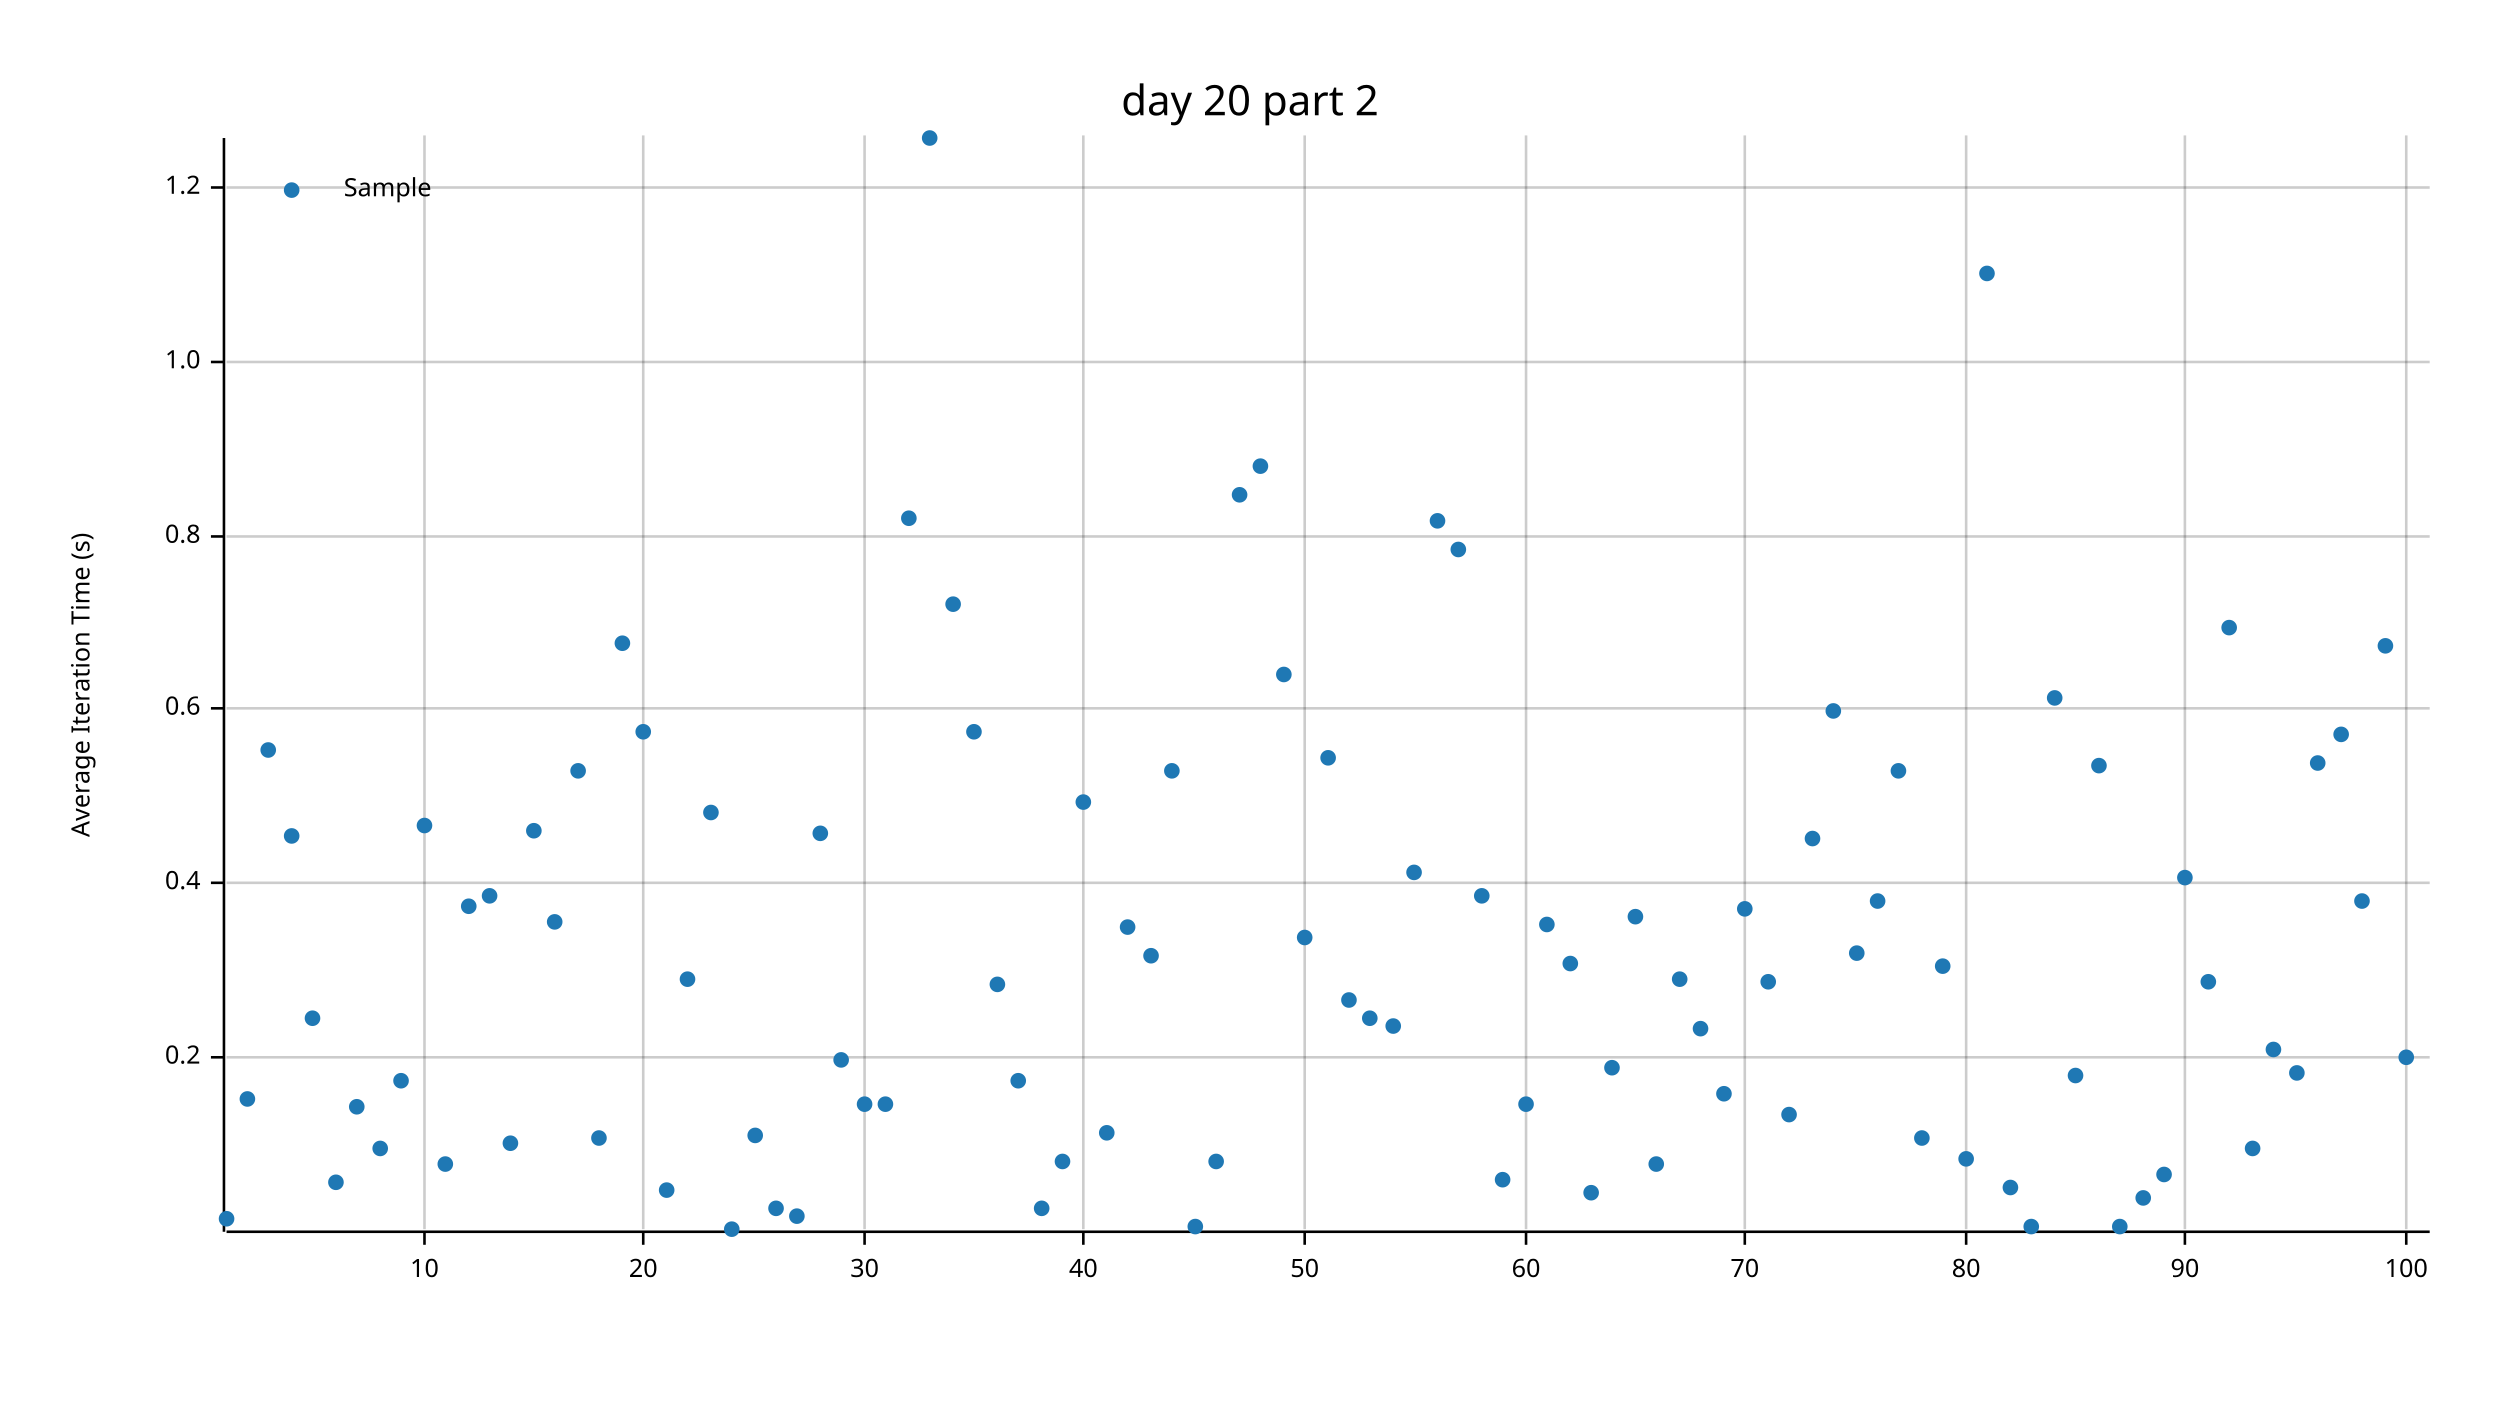
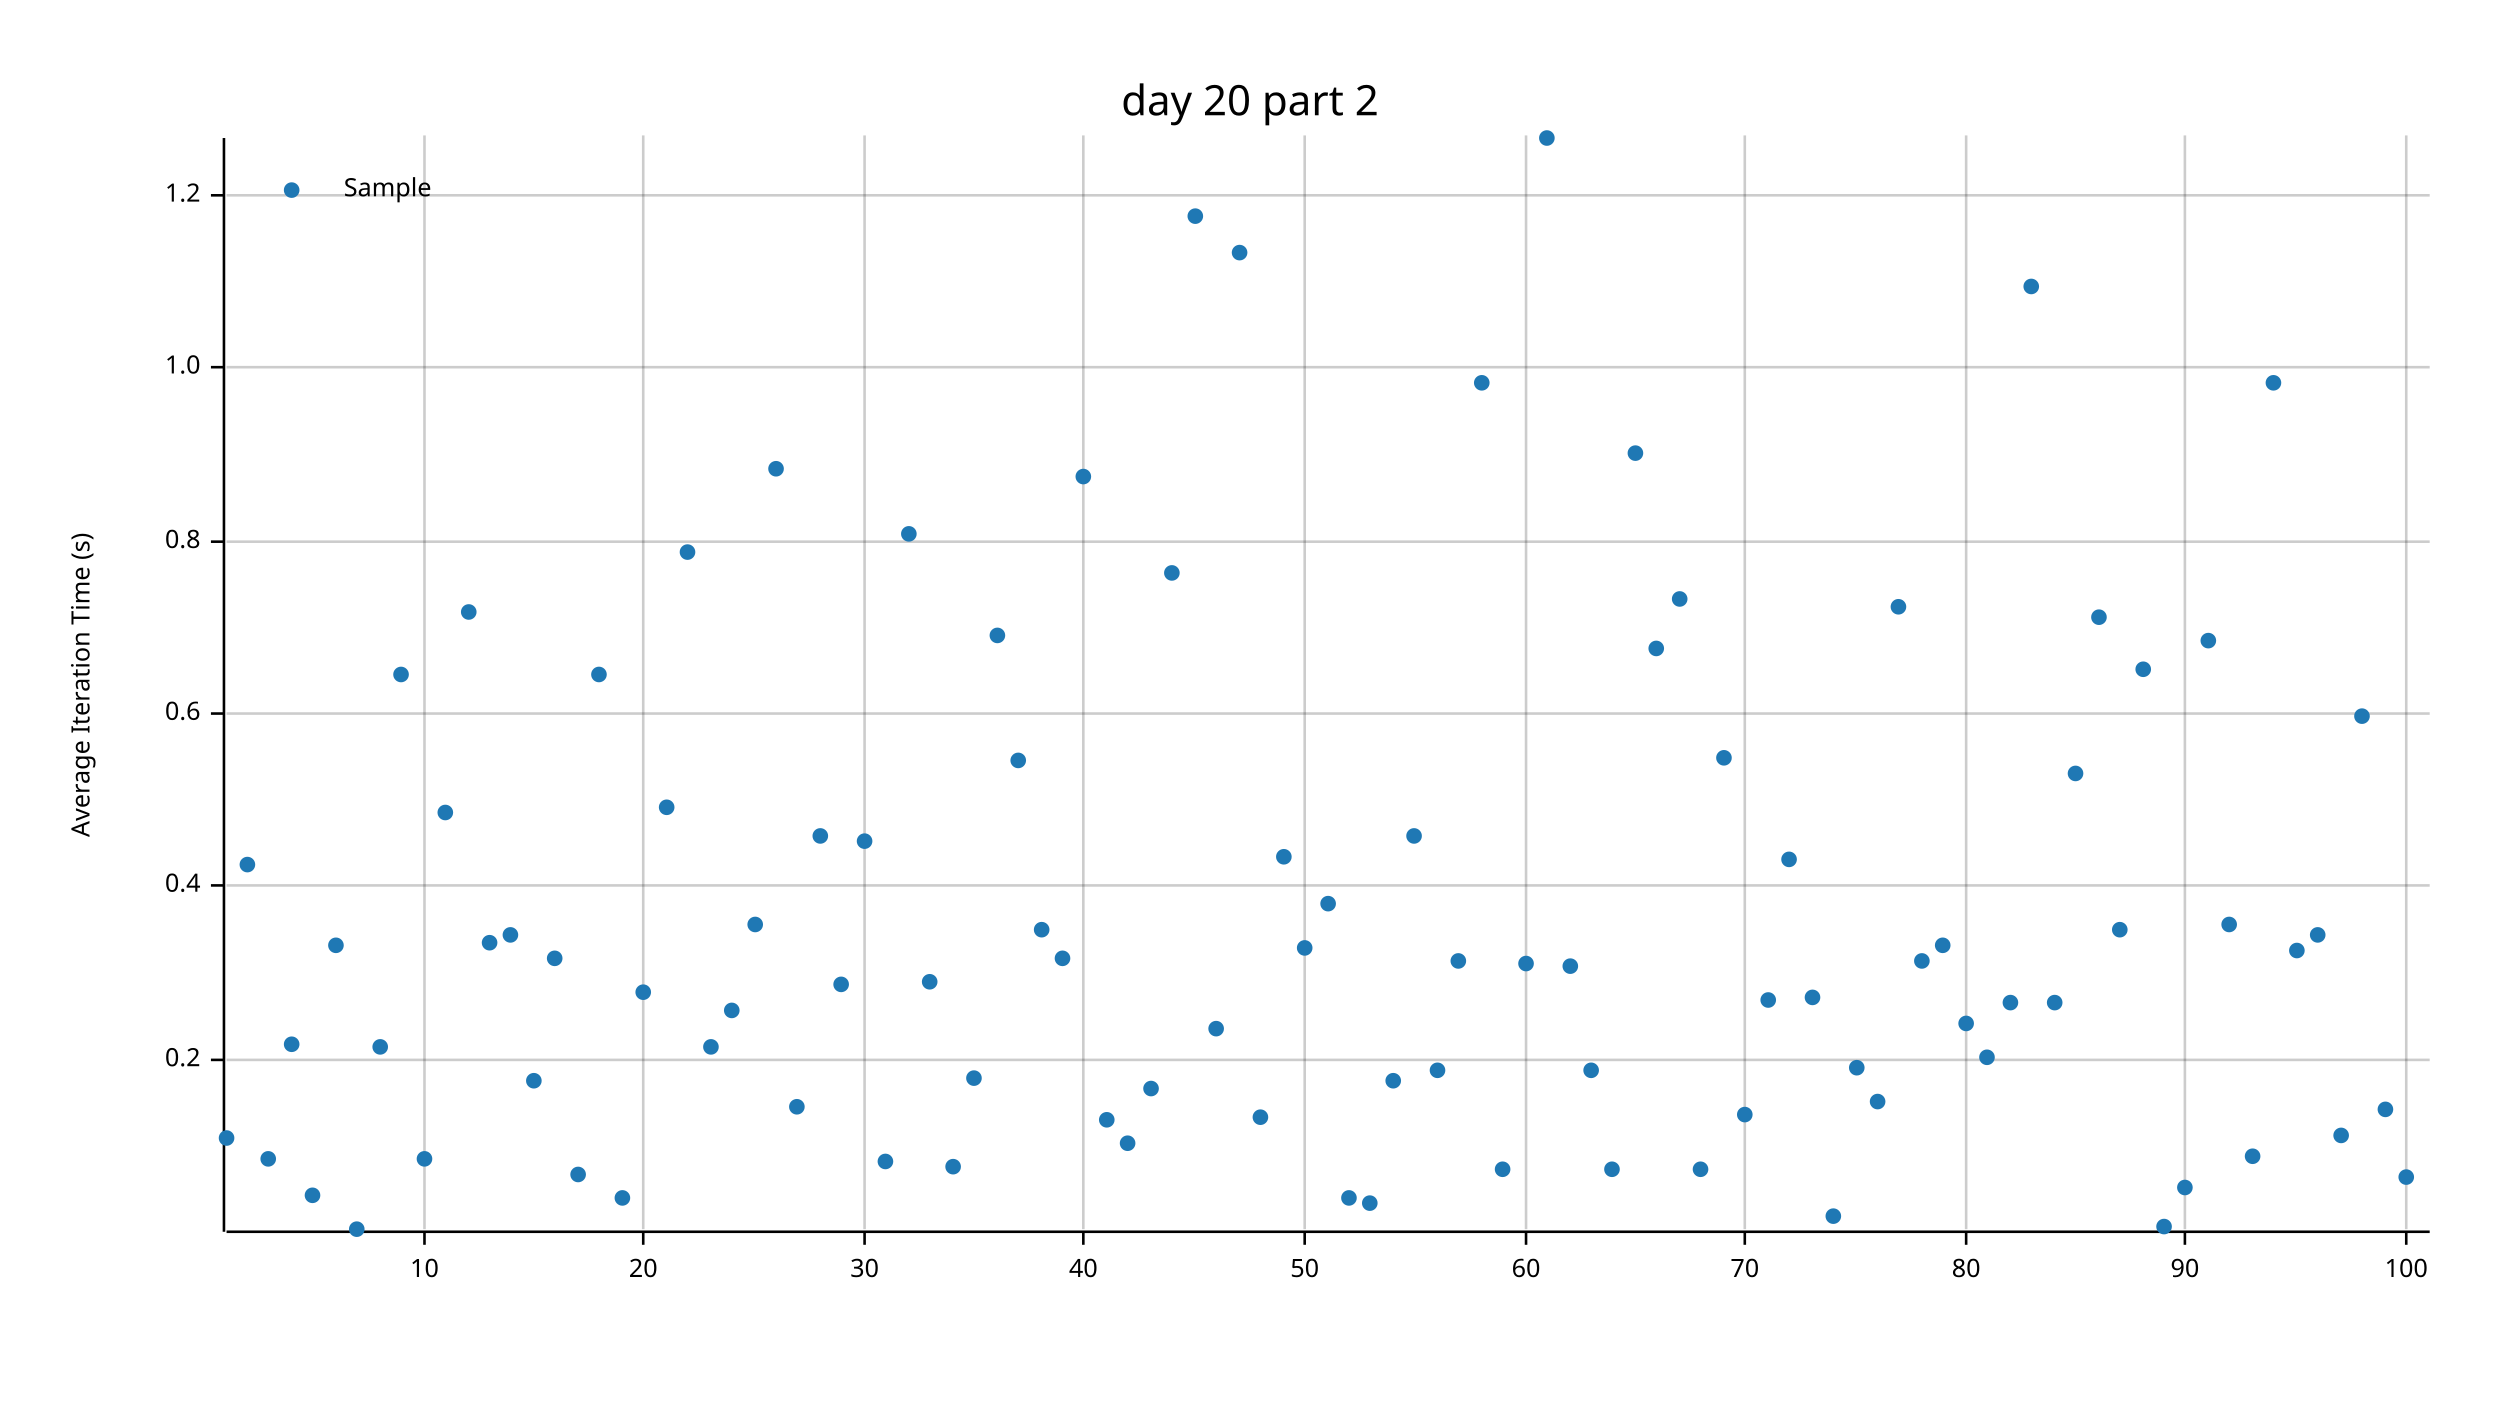
<svg xmlns="http://www.w3.org/2000/svg" width="960" height="540" viewBox="0 0 960 540">
  <text x="480" y="32" dy="0.76em" text-anchor="middle" font-family="sans-serif" font-size="16.129" opacity="1" fill="#000000">
day 20 part 2
</text>
  <text x="27" y="263" dy="0.76em" text-anchor="middle" font-family="sans-serif" font-size="9.677" opacity="1" fill="#000000" transform="rotate(270, 27, 263)">
Average Iteration Time (s)
</text>
  <line opacity="0.2" stroke="#000000" stroke-width="1" x1="163" y1="472" x2="163" y2="52" />
  <line opacity="0.2" stroke="#000000" stroke-width="1" x1="247" y1="472" x2="247" y2="52" />
  <line opacity="0.2" stroke="#000000" stroke-width="1" x1="332" y1="472" x2="332" y2="52" />
  <line opacity="0.2" stroke="#000000" stroke-width="1" x1="416" y1="472" x2="416" y2="52" />
  <line opacity="0.2" stroke="#000000" stroke-width="1" x1="501" y1="472" x2="501" y2="52" />
  <line opacity="0.2" stroke="#000000" stroke-width="1" x1="586" y1="472" x2="586" y2="52" />
  <line opacity="0.2" stroke="#000000" stroke-width="1" x1="670" y1="472" x2="670" y2="52" />
  <line opacity="0.2" stroke="#000000" stroke-width="1" x1="755" y1="472" x2="755" y2="52" />
  <line opacity="0.2" stroke="#000000" stroke-width="1" x1="839" y1="472" x2="839" y2="52" />
  <line opacity="0.2" stroke="#000000" stroke-width="1" x1="924" y1="472" x2="924" y2="52" />
-   <line opacity="0.2" stroke="#000000" stroke-width="1" x1="87" y1="406" x2="933" y2="406" />
-   <line opacity="0.2" stroke="#000000" stroke-width="1" x1="87" y1="339" x2="933" y2="339" />
-   <line opacity="0.2" stroke="#000000" stroke-width="1" x1="87" y1="272" x2="933" y2="272" />
-   <line opacity="0.2" stroke="#000000" stroke-width="1" x1="87" y1="206" x2="933" y2="206" />
-   <line opacity="0.2" stroke="#000000" stroke-width="1" x1="87" y1="139" x2="933" y2="139" />
-   <line opacity="0.2" stroke="#000000" stroke-width="1" x1="87" y1="72" x2="933" y2="72" />
+   <line opacity="0.2" stroke="#000000" stroke-width="1" x1="87" y1="407" x2="933" y2="407" />
+   <line opacity="0.2" stroke="#000000" stroke-width="1" x1="87" y1="340" x2="933" y2="340" />
+   <line opacity="0.2" stroke="#000000" stroke-width="1" x1="87" y1="274" x2="933" y2="274" />
+   <line opacity="0.2" stroke="#000000" stroke-width="1" x1="87" y1="208" x2="933" y2="208" />
+   <line opacity="0.2" stroke="#000000" stroke-width="1" x1="87" y1="141" x2="933" y2="141" />
+   <line opacity="0.2" stroke="#000000" stroke-width="1" x1="87" y1="75" x2="933" y2="75" />
  <polyline fill="none" opacity="1" stroke="#000000" stroke-width="1" points="86,53 86,473 " />
-   <text x="77" y="406" dy="0.5ex" text-anchor="end" font-family="sans-serif" font-size="9.677" opacity="1" fill="#000000">
+   <text x="77" y="407" dy="0.5ex" text-anchor="end" font-family="sans-serif" font-size="9.677" opacity="1" fill="#000000">
0.2
</text>
-   <polyline fill="none" opacity="1" stroke="#000000" stroke-width="1" points="81,406 86,406 " />
-   <text x="77" y="339" dy="0.5ex" text-anchor="end" font-family="sans-serif" font-size="9.677" opacity="1" fill="#000000">
+   <polyline fill="none" opacity="1" stroke="#000000" stroke-width="1" points="81,407 86,407 " />
+   <text x="77" y="340" dy="0.5ex" text-anchor="end" font-family="sans-serif" font-size="9.677" opacity="1" fill="#000000">
0.4
</text>
-   <polyline fill="none" opacity="1" stroke="#000000" stroke-width="1" points="81,339 86,339 " />
-   <text x="77" y="272" dy="0.5ex" text-anchor="end" font-family="sans-serif" font-size="9.677" opacity="1" fill="#000000">
+   <polyline fill="none" opacity="1" stroke="#000000" stroke-width="1" points="81,340 86,340 " />
+   <text x="77" y="274" dy="0.5ex" text-anchor="end" font-family="sans-serif" font-size="9.677" opacity="1" fill="#000000">
0.6
</text>
-   <polyline fill="none" opacity="1" stroke="#000000" stroke-width="1" points="81,272 86,272 " />
-   <text x="77" y="206" dy="0.5ex" text-anchor="end" font-family="sans-serif" font-size="9.677" opacity="1" fill="#000000">
+   <polyline fill="none" opacity="1" stroke="#000000" stroke-width="1" points="81,274 86,274 " />
+   <text x="77" y="208" dy="0.5ex" text-anchor="end" font-family="sans-serif" font-size="9.677" opacity="1" fill="#000000">
0.8
</text>
-   <polyline fill="none" opacity="1" stroke="#000000" stroke-width="1" points="81,206 86,206 " />
-   <text x="77" y="139" dy="0.5ex" text-anchor="end" font-family="sans-serif" font-size="9.677" opacity="1" fill="#000000">
+   <polyline fill="none" opacity="1" stroke="#000000" stroke-width="1" points="81,208 86,208 " />
+   <text x="77" y="141" dy="0.5ex" text-anchor="end" font-family="sans-serif" font-size="9.677" opacity="1" fill="#000000">
1.0
</text>
-   <polyline fill="none" opacity="1" stroke="#000000" stroke-width="1" points="81,139 86,139 " />
-   <text x="77" y="72" dy="0.5ex" text-anchor="end" font-family="sans-serif" font-size="9.677" opacity="1" fill="#000000">
+   <polyline fill="none" opacity="1" stroke="#000000" stroke-width="1" points="81,141 86,141 " />
+   <text x="77" y="75" dy="0.5ex" text-anchor="end" font-family="sans-serif" font-size="9.677" opacity="1" fill="#000000">
1.2
</text>
-   <polyline fill="none" opacity="1" stroke="#000000" stroke-width="1" points="81,72 86,72 " />
+   <polyline fill="none" opacity="1" stroke="#000000" stroke-width="1" points="81,75 86,75 " />
  <polyline fill="none" opacity="1" stroke="#000000" stroke-width="1" points="87,473 933,473 " />
  <text x="163" y="483" dy="0.76em" text-anchor="middle" font-family="sans-serif" font-size="9.677" opacity="1" fill="#000000">
10
</text>
  <polyline fill="none" opacity="1" stroke="#000000" stroke-width="1" points="163,473 163,478 " />
  <text x="247" y="483" dy="0.76em" text-anchor="middle" font-family="sans-serif" font-size="9.677" opacity="1" fill="#000000">
20
</text>
  <polyline fill="none" opacity="1" stroke="#000000" stroke-width="1" points="247,473 247,478 " />
  <text x="332" y="483" dy="0.76em" text-anchor="middle" font-family="sans-serif" font-size="9.677" opacity="1" fill="#000000">
30
</text>
  <polyline fill="none" opacity="1" stroke="#000000" stroke-width="1" points="332,473 332,478 " />
  <text x="416" y="483" dy="0.76em" text-anchor="middle" font-family="sans-serif" font-size="9.677" opacity="1" fill="#000000">
40
</text>
  <polyline fill="none" opacity="1" stroke="#000000" stroke-width="1" points="416,473 416,478 " />
  <text x="501" y="483" dy="0.76em" text-anchor="middle" font-family="sans-serif" font-size="9.677" opacity="1" fill="#000000">
50
</text>
  <polyline fill="none" opacity="1" stroke="#000000" stroke-width="1" points="501,473 501,478 " />
  <text x="586" y="483" dy="0.76em" text-anchor="middle" font-family="sans-serif" font-size="9.677" opacity="1" fill="#000000">
60
</text>
  <polyline fill="none" opacity="1" stroke="#000000" stroke-width="1" points="586,473 586,478 " />
  <text x="670" y="483" dy="0.76em" text-anchor="middle" font-family="sans-serif" font-size="9.677" opacity="1" fill="#000000">
70
</text>
  <polyline fill="none" opacity="1" stroke="#000000" stroke-width="1" points="670,473 670,478 " />
  <text x="755" y="483" dy="0.76em" text-anchor="middle" font-family="sans-serif" font-size="9.677" opacity="1" fill="#000000">
80
</text>
  <polyline fill="none" opacity="1" stroke="#000000" stroke-width="1" points="755,473 755,478 " />
  <text x="839" y="483" dy="0.76em" text-anchor="middle" font-family="sans-serif" font-size="9.677" opacity="1" fill="#000000">
90
</text>
  <polyline fill="none" opacity="1" stroke="#000000" stroke-width="1" points="839,473 839,478 " />
  <text x="924" y="483" dy="0.76em" text-anchor="middle" font-family="sans-serif" font-size="9.677" opacity="1" fill="#000000">
100
</text>
  <polyline fill="none" opacity="1" stroke="#000000" stroke-width="1" points="924,473 924,478 " />
-   <circle cx="87" cy="468" r="3" opacity="1" fill="#1F78B4" stroke="none" />
-   <circle cx="95" cy="422" r="3" opacity="1" fill="#1F78B4" stroke="none" />
-   <circle cx="103" cy="288" r="3" opacity="1" fill="#1F78B4" stroke="none" />
-   <circle cx="112" cy="321" r="3" opacity="1" fill="#1F78B4" stroke="none" />
-   <circle cx="120" cy="391" r="3" opacity="1" fill="#1F78B4" stroke="none" />
-   <circle cx="129" cy="454" r="3" opacity="1" fill="#1F78B4" stroke="none" />
-   <circle cx="137" cy="425" r="3" opacity="1" fill="#1F78B4" stroke="none" />
-   <circle cx="146" cy="441" r="3" opacity="1" fill="#1F78B4" stroke="none" />
-   <circle cx="154" cy="415" r="3" opacity="1" fill="#1F78B4" stroke="none" />
-   <circle cx="163" cy="317" r="3" opacity="1" fill="#1F78B4" stroke="none" />
-   <circle cx="171" cy="447" r="3" opacity="1" fill="#1F78B4" stroke="none" />
-   <circle cx="180" cy="348" r="3" opacity="1" fill="#1F78B4" stroke="none" />
-   <circle cx="188" cy="344" r="3" opacity="1" fill="#1F78B4" stroke="none" />
-   <circle cx="196" cy="439" r="3" opacity="1" fill="#1F78B4" stroke="none" />
-   <circle cx="205" cy="319" r="3" opacity="1" fill="#1F78B4" stroke="none" />
-   <circle cx="213" cy="354" r="3" opacity="1" fill="#1F78B4" stroke="none" />
-   <circle cx="222" cy="296" r="3" opacity="1" fill="#1F78B4" stroke="none" />
-   <circle cx="230" cy="437" r="3" opacity="1" fill="#1F78B4" stroke="none" />
-   <circle cx="239" cy="247" r="3" opacity="1" fill="#1F78B4" stroke="none" />
-   <circle cx="247" cy="281" r="3" opacity="1" fill="#1F78B4" stroke="none" />
-   <circle cx="256" cy="457" r="3" opacity="1" fill="#1F78B4" stroke="none" />
-   <circle cx="264" cy="376" r="3" opacity="1" fill="#1F78B4" stroke="none" />
-   <circle cx="273" cy="312" r="3" opacity="1" fill="#1F78B4" stroke="none" />
-   <circle cx="281" cy="472" r="3" opacity="1" fill="#1F78B4" stroke="none" />
-   <circle cx="290" cy="436" r="3" opacity="1" fill="#1F78B4" stroke="none" />
-   <circle cx="298" cy="464" r="3" opacity="1" fill="#1F78B4" stroke="none" />
-   <circle cx="306" cy="467" r="3" opacity="1" fill="#1F78B4" stroke="none" />
-   <circle cx="315" cy="320" r="3" opacity="1" fill="#1F78B4" stroke="none" />
-   <circle cx="323" cy="407" r="3" opacity="1" fill="#1F78B4" stroke="none" />
-   <circle cx="332" cy="424" r="3" opacity="1" fill="#1F78B4" stroke="none" />
-   <circle cx="340" cy="424" r="3" opacity="1" fill="#1F78B4" stroke="none" />
-   <circle cx="349" cy="199" r="3" opacity="1" fill="#1F78B4" stroke="none" />
-   <circle cx="357" cy="53" r="3" opacity="1" fill="#1F78B4" stroke="none" />
-   <circle cx="366" cy="232" r="3" opacity="1" fill="#1F78B4" stroke="none" />
-   <circle cx="374" cy="281" r="3" opacity="1" fill="#1F78B4" stroke="none" />
-   <circle cx="383" cy="378" r="3" opacity="1" fill="#1F78B4" stroke="none" />
-   <circle cx="391" cy="415" r="3" opacity="1" fill="#1F78B4" stroke="none" />
-   <circle cx="400" cy="464" r="3" opacity="1" fill="#1F78B4" stroke="none" />
-   <circle cx="408" cy="446" r="3" opacity="1" fill="#1F78B4" stroke="none" />
-   <circle cx="416" cy="308" r="3" opacity="1" fill="#1F78B4" stroke="none" />
-   <circle cx="425" cy="435" r="3" opacity="1" fill="#1F78B4" stroke="none" />
-   <circle cx="433" cy="356" r="3" opacity="1" fill="#1F78B4" stroke="none" />
-   <circle cx="442" cy="367" r="3" opacity="1" fill="#1F78B4" stroke="none" />
-   <circle cx="450" cy="296" r="3" opacity="1" fill="#1F78B4" stroke="none" />
-   <circle cx="459" cy="471" r="3" opacity="1" fill="#1F78B4" stroke="none" />
-   <circle cx="467" cy="446" r="3" opacity="1" fill="#1F78B4" stroke="none" />
-   <circle cx="476" cy="190" r="3" opacity="1" fill="#1F78B4" stroke="none" />
-   <circle cx="484" cy="179" r="3" opacity="1" fill="#1F78B4" stroke="none" />
-   <circle cx="493" cy="259" r="3" opacity="1" fill="#1F78B4" stroke="none" />
-   <circle cx="501" cy="360" r="3" opacity="1" fill="#1F78B4" stroke="none" />
-   <circle cx="510" cy="291" r="3" opacity="1" fill="#1F78B4" stroke="none" />
-   <circle cx="518" cy="384" r="3" opacity="1" fill="#1F78B4" stroke="none" />
-   <circle cx="526" cy="391" r="3" opacity="1" fill="#1F78B4" stroke="none" />
-   <circle cx="535" cy="394" r="3" opacity="1" fill="#1F78B4" stroke="none" />
-   <circle cx="543" cy="335" r="3" opacity="1" fill="#1F78B4" stroke="none" />
-   <circle cx="552" cy="200" r="3" opacity="1" fill="#1F78B4" stroke="none" />
-   <circle cx="560" cy="211" r="3" opacity="1" fill="#1F78B4" stroke="none" />
-   <circle cx="569" cy="344" r="3" opacity="1" fill="#1F78B4" stroke="none" />
-   <circle cx="577" cy="453" r="3" opacity="1" fill="#1F78B4" stroke="none" />
-   <circle cx="586" cy="424" r="3" opacity="1" fill="#1F78B4" stroke="none" />
-   <circle cx="594" cy="355" r="3" opacity="1" fill="#1F78B4" stroke="none" />
-   <circle cx="603" cy="370" r="3" opacity="1" fill="#1F78B4" stroke="none" />
-   <circle cx="611" cy="458" r="3" opacity="1" fill="#1F78B4" stroke="none" />
-   <circle cx="619" cy="410" r="3" opacity="1" fill="#1F78B4" stroke="none" />
-   <circle cx="628" cy="352" r="3" opacity="1" fill="#1F78B4" stroke="none" />
-   <circle cx="636" cy="447" r="3" opacity="1" fill="#1F78B4" stroke="none" />
-   <circle cx="645" cy="376" r="3" opacity="1" fill="#1F78B4" stroke="none" />
-   <circle cx="653" cy="395" r="3" opacity="1" fill="#1F78B4" stroke="none" />
-   <circle cx="662" cy="420" r="3" opacity="1" fill="#1F78B4" stroke="none" />
-   <circle cx="670" cy="349" r="3" opacity="1" fill="#1F78B4" stroke="none" />
-   <circle cx="679" cy="377" r="3" opacity="1" fill="#1F78B4" stroke="none" />
-   <circle cx="687" cy="428" r="3" opacity="1" fill="#1F78B4" stroke="none" />
-   <circle cx="696" cy="322" r="3" opacity="1" fill="#1F78B4" stroke="none" />
-   <circle cx="704" cy="273" r="3" opacity="1" fill="#1F78B4" stroke="none" />
-   <circle cx="713" cy="366" r="3" opacity="1" fill="#1F78B4" stroke="none" />
-   <circle cx="721" cy="346" r="3" opacity="1" fill="#1F78B4" stroke="none" />
-   <circle cx="729" cy="296" r="3" opacity="1" fill="#1F78B4" stroke="none" />
-   <circle cx="738" cy="437" r="3" opacity="1" fill="#1F78B4" stroke="none" />
-   <circle cx="746" cy="371" r="3" opacity="1" fill="#1F78B4" stroke="none" />
-   <circle cx="755" cy="445" r="3" opacity="1" fill="#1F78B4" stroke="none" />
-   <circle cx="763" cy="105" r="3" opacity="1" fill="#1F78B4" stroke="none" />
-   <circle cx="772" cy="456" r="3" opacity="1" fill="#1F78B4" stroke="none" />
-   <circle cx="780" cy="471" r="3" opacity="1" fill="#1F78B4" stroke="none" />
-   <circle cx="789" cy="268" r="3" opacity="1" fill="#1F78B4" stroke="none" />
-   <circle cx="797" cy="413" r="3" opacity="1" fill="#1F78B4" stroke="none" />
-   <circle cx="806" cy="294" r="3" opacity="1" fill="#1F78B4" stroke="none" />
-   <circle cx="814" cy="471" r="3" opacity="1" fill="#1F78B4" stroke="none" />
-   <circle cx="823" cy="460" r="3" opacity="1" fill="#1F78B4" stroke="none" />
-   <circle cx="831" cy="451" r="3" opacity="1" fill="#1F78B4" stroke="none" />
-   <circle cx="839" cy="337" r="3" opacity="1" fill="#1F78B4" stroke="none" />
-   <circle cx="848" cy="377" r="3" opacity="1" fill="#1F78B4" stroke="none" />
-   <circle cx="856" cy="241" r="3" opacity="1" fill="#1F78B4" stroke="none" />
-   <circle cx="865" cy="441" r="3" opacity="1" fill="#1F78B4" stroke="none" />
-   <circle cx="873" cy="403" r="3" opacity="1" fill="#1F78B4" stroke="none" />
-   <circle cx="882" cy="412" r="3" opacity="1" fill="#1F78B4" stroke="none" />
-   <circle cx="890" cy="293" r="3" opacity="1" fill="#1F78B4" stroke="none" />
-   <circle cx="899" cy="282" r="3" opacity="1" fill="#1F78B4" stroke="none" />
-   <circle cx="907" cy="346" r="3" opacity="1" fill="#1F78B4" stroke="none" />
-   <circle cx="916" cy="248" r="3" opacity="1" fill="#1F78B4" stroke="none" />
-   <circle cx="924" cy="406" r="3" opacity="1" fill="#1F78B4" stroke="none" />
+   <circle cx="87" cy="437" r="3" opacity="1" fill="#1F78B4" stroke="none" />
+   <circle cx="95" cy="332" r="3" opacity="1" fill="#1F78B4" stroke="none" />
+   <circle cx="103" cy="445" r="3" opacity="1" fill="#1F78B4" stroke="none" />
+   <circle cx="112" cy="401" r="3" opacity="1" fill="#1F78B4" stroke="none" />
+   <circle cx="120" cy="459" r="3" opacity="1" fill="#1F78B4" stroke="none" />
+   <circle cx="129" cy="363" r="3" opacity="1" fill="#1F78B4" stroke="none" />
+   <circle cx="137" cy="472" r="3" opacity="1" fill="#1F78B4" stroke="none" />
+   <circle cx="146" cy="402" r="3" opacity="1" fill="#1F78B4" stroke="none" />
+   <circle cx="154" cy="259" r="3" opacity="1" fill="#1F78B4" stroke="none" />
+   <circle cx="163" cy="445" r="3" opacity="1" fill="#1F78B4" stroke="none" />
+   <circle cx="171" cy="312" r="3" opacity="1" fill="#1F78B4" stroke="none" />
+   <circle cx="180" cy="235" r="3" opacity="1" fill="#1F78B4" stroke="none" />
+   <circle cx="188" cy="362" r="3" opacity="1" fill="#1F78B4" stroke="none" />
+   <circle cx="196" cy="359" r="3" opacity="1" fill="#1F78B4" stroke="none" />
+   <circle cx="205" cy="415" r="3" opacity="1" fill="#1F78B4" stroke="none" />
+   <circle cx="213" cy="368" r="3" opacity="1" fill="#1F78B4" stroke="none" />
+   <circle cx="222" cy="451" r="3" opacity="1" fill="#1F78B4" stroke="none" />
+   <circle cx="230" cy="259" r="3" opacity="1" fill="#1F78B4" stroke="none" />
+   <circle cx="239" cy="460" r="3" opacity="1" fill="#1F78B4" stroke="none" />
+   <circle cx="247" cy="381" r="3" opacity="1" fill="#1F78B4" stroke="none" />
+   <circle cx="256" cy="310" r="3" opacity="1" fill="#1F78B4" stroke="none" />
+   <circle cx="264" cy="212" r="3" opacity="1" fill="#1F78B4" stroke="none" />
+   <circle cx="273" cy="402" r="3" opacity="1" fill="#1F78B4" stroke="none" />
+   <circle cx="281" cy="388" r="3" opacity="1" fill="#1F78B4" stroke="none" />
+   <circle cx="290" cy="355" r="3" opacity="1" fill="#1F78B4" stroke="none" />
+   <circle cx="298" cy="180" r="3" opacity="1" fill="#1F78B4" stroke="none" />
+   <circle cx="306" cy="425" r="3" opacity="1" fill="#1F78B4" stroke="none" />
+   <circle cx="315" cy="321" r="3" opacity="1" fill="#1F78B4" stroke="none" />
+   <circle cx="323" cy="378" r="3" opacity="1" fill="#1F78B4" stroke="none" />
+   <circle cx="332" cy="323" r="3" opacity="1" fill="#1F78B4" stroke="none" />
+   <circle cx="340" cy="446" r="3" opacity="1" fill="#1F78B4" stroke="none" />
+   <circle cx="349" cy="205" r="3" opacity="1" fill="#1F78B4" stroke="none" />
+   <circle cx="357" cy="377" r="3" opacity="1" fill="#1F78B4" stroke="none" />
+   <circle cx="366" cy="448" r="3" opacity="1" fill="#1F78B4" stroke="none" />
+   <circle cx="374" cy="414" r="3" opacity="1" fill="#1F78B4" stroke="none" />
+   <circle cx="383" cy="244" r="3" opacity="1" fill="#1F78B4" stroke="none" />
+   <circle cx="391" cy="292" r="3" opacity="1" fill="#1F78B4" stroke="none" />
+   <circle cx="400" cy="357" r="3" opacity="1" fill="#1F78B4" stroke="none" />
+   <circle cx="408" cy="368" r="3" opacity="1" fill="#1F78B4" stroke="none" />
+   <circle cx="416" cy="183" r="3" opacity="1" fill="#1F78B4" stroke="none" />
+   <circle cx="425" cy="430" r="3" opacity="1" fill="#1F78B4" stroke="none" />
+   <circle cx="433" cy="439" r="3" opacity="1" fill="#1F78B4" stroke="none" />
+   <circle cx="442" cy="418" r="3" opacity="1" fill="#1F78B4" stroke="none" />
+   <circle cx="450" cy="220" r="3" opacity="1" fill="#1F78B4" stroke="none" />
+   <circle cx="459" cy="83" r="3" opacity="1" fill="#1F78B4" stroke="none" />
+   <circle cx="467" cy="395" r="3" opacity="1" fill="#1F78B4" stroke="none" />
+   <circle cx="476" cy="97" r="3" opacity="1" fill="#1F78B4" stroke="none" />
+   <circle cx="484" cy="429" r="3" opacity="1" fill="#1F78B4" stroke="none" />
+   <circle cx="493" cy="329" r="3" opacity="1" fill="#1F78B4" stroke="none" />
+   <circle cx="501" cy="364" r="3" opacity="1" fill="#1F78B4" stroke="none" />
+   <circle cx="510" cy="347" r="3" opacity="1" fill="#1F78B4" stroke="none" />
+   <circle cx="518" cy="460" r="3" opacity="1" fill="#1F78B4" stroke="none" />
+   <circle cx="526" cy="462" r="3" opacity="1" fill="#1F78B4" stroke="none" />
+   <circle cx="535" cy="415" r="3" opacity="1" fill="#1F78B4" stroke="none" />
+   <circle cx="543" cy="321" r="3" opacity="1" fill="#1F78B4" stroke="none" />
+   <circle cx="552" cy="411" r="3" opacity="1" fill="#1F78B4" stroke="none" />
+   <circle cx="560" cy="369" r="3" opacity="1" fill="#1F78B4" stroke="none" />
+   <circle cx="569" cy="147" r="3" opacity="1" fill="#1F78B4" stroke="none" />
+   <circle cx="577" cy="449" r="3" opacity="1" fill="#1F78B4" stroke="none" />
+   <circle cx="586" cy="370" r="3" opacity="1" fill="#1F78B4" stroke="none" />
+   <circle cx="594" cy="53" r="3" opacity="1" fill="#1F78B4" stroke="none" />
+   <circle cx="603" cy="371" r="3" opacity="1" fill="#1F78B4" stroke="none" />
+   <circle cx="611" cy="411" r="3" opacity="1" fill="#1F78B4" stroke="none" />
+   <circle cx="619" cy="449" r="3" opacity="1" fill="#1F78B4" stroke="none" />
+   <circle cx="628" cy="174" r="3" opacity="1" fill="#1F78B4" stroke="none" />
+   <circle cx="636" cy="249" r="3" opacity="1" fill="#1F78B4" stroke="none" />
+   <circle cx="645" cy="230" r="3" opacity="1" fill="#1F78B4" stroke="none" />
+   <circle cx="653" cy="449" r="3" opacity="1" fill="#1F78B4" stroke="none" />
+   <circle cx="662" cy="291" r="3" opacity="1" fill="#1F78B4" stroke="none" />
+   <circle cx="670" cy="428" r="3" opacity="1" fill="#1F78B4" stroke="none" />
+   <circle cx="679" cy="384" r="3" opacity="1" fill="#1F78B4" stroke="none" />
+   <circle cx="687" cy="330" r="3" opacity="1" fill="#1F78B4" stroke="none" />
+   <circle cx="696" cy="383" r="3" opacity="1" fill="#1F78B4" stroke="none" />
+   <circle cx="704" cy="467" r="3" opacity="1" fill="#1F78B4" stroke="none" />
+   <circle cx="713" cy="410" r="3" opacity="1" fill="#1F78B4" stroke="none" />
+   <circle cx="721" cy="423" r="3" opacity="1" fill="#1F78B4" stroke="none" />
+   <circle cx="729" cy="233" r="3" opacity="1" fill="#1F78B4" stroke="none" />
+   <circle cx="738" cy="369" r="3" opacity="1" fill="#1F78B4" stroke="none" />
+   <circle cx="746" cy="363" r="3" opacity="1" fill="#1F78B4" stroke="none" />
+   <circle cx="755" cy="393" r="3" opacity="1" fill="#1F78B4" stroke="none" />
+   <circle cx="763" cy="406" r="3" opacity="1" fill="#1F78B4" stroke="none" />
+   <circle cx="772" cy="385" r="3" opacity="1" fill="#1F78B4" stroke="none" />
+   <circle cx="780" cy="110" r="3" opacity="1" fill="#1F78B4" stroke="none" />
+   <circle cx="789" cy="385" r="3" opacity="1" fill="#1F78B4" stroke="none" />
+   <circle cx="797" cy="297" r="3" opacity="1" fill="#1F78B4" stroke="none" />
+   <circle cx="806" cy="237" r="3" opacity="1" fill="#1F78B4" stroke="none" />
+   <circle cx="814" cy="357" r="3" opacity="1" fill="#1F78B4" stroke="none" />
+   <circle cx="823" cy="257" r="3" opacity="1" fill="#1F78B4" stroke="none" />
+   <circle cx="831" cy="471" r="3" opacity="1" fill="#1F78B4" stroke="none" />
+   <circle cx="839" cy="456" r="3" opacity="1" fill="#1F78B4" stroke="none" />
+   <circle cx="848" cy="246" r="3" opacity="1" fill="#1F78B4" stroke="none" />
+   <circle cx="856" cy="355" r="3" opacity="1" fill="#1F78B4" stroke="none" />
+   <circle cx="865" cy="444" r="3" opacity="1" fill="#1F78B4" stroke="none" />
+   <circle cx="873" cy="147" r="3" opacity="1" fill="#1F78B4" stroke="none" />
+   <circle cx="882" cy="365" r="3" opacity="1" fill="#1F78B4" stroke="none" />
+   <circle cx="890" cy="359" r="3" opacity="1" fill="#1F78B4" stroke="none" />
+   <circle cx="899" cy="436" r="3" opacity="1" fill="#1F78B4" stroke="none" />
+   <circle cx="907" cy="275" r="3" opacity="1" fill="#1F78B4" stroke="none" />
+   <circle cx="916" cy="426" r="3" opacity="1" fill="#1F78B4" stroke="none" />
+   <circle cx="924" cy="452" r="3" opacity="1" fill="#1F78B4" stroke="none" />
  <text x="132" y="68" dy="0.76em" text-anchor="start" font-family="sans-serif" font-size="9.677" opacity="1" fill="#000000">
Sample
</text>
  <circle cx="112" cy="73" r="3" opacity="1" fill="#1F78B4" stroke="none" />
</svg>
